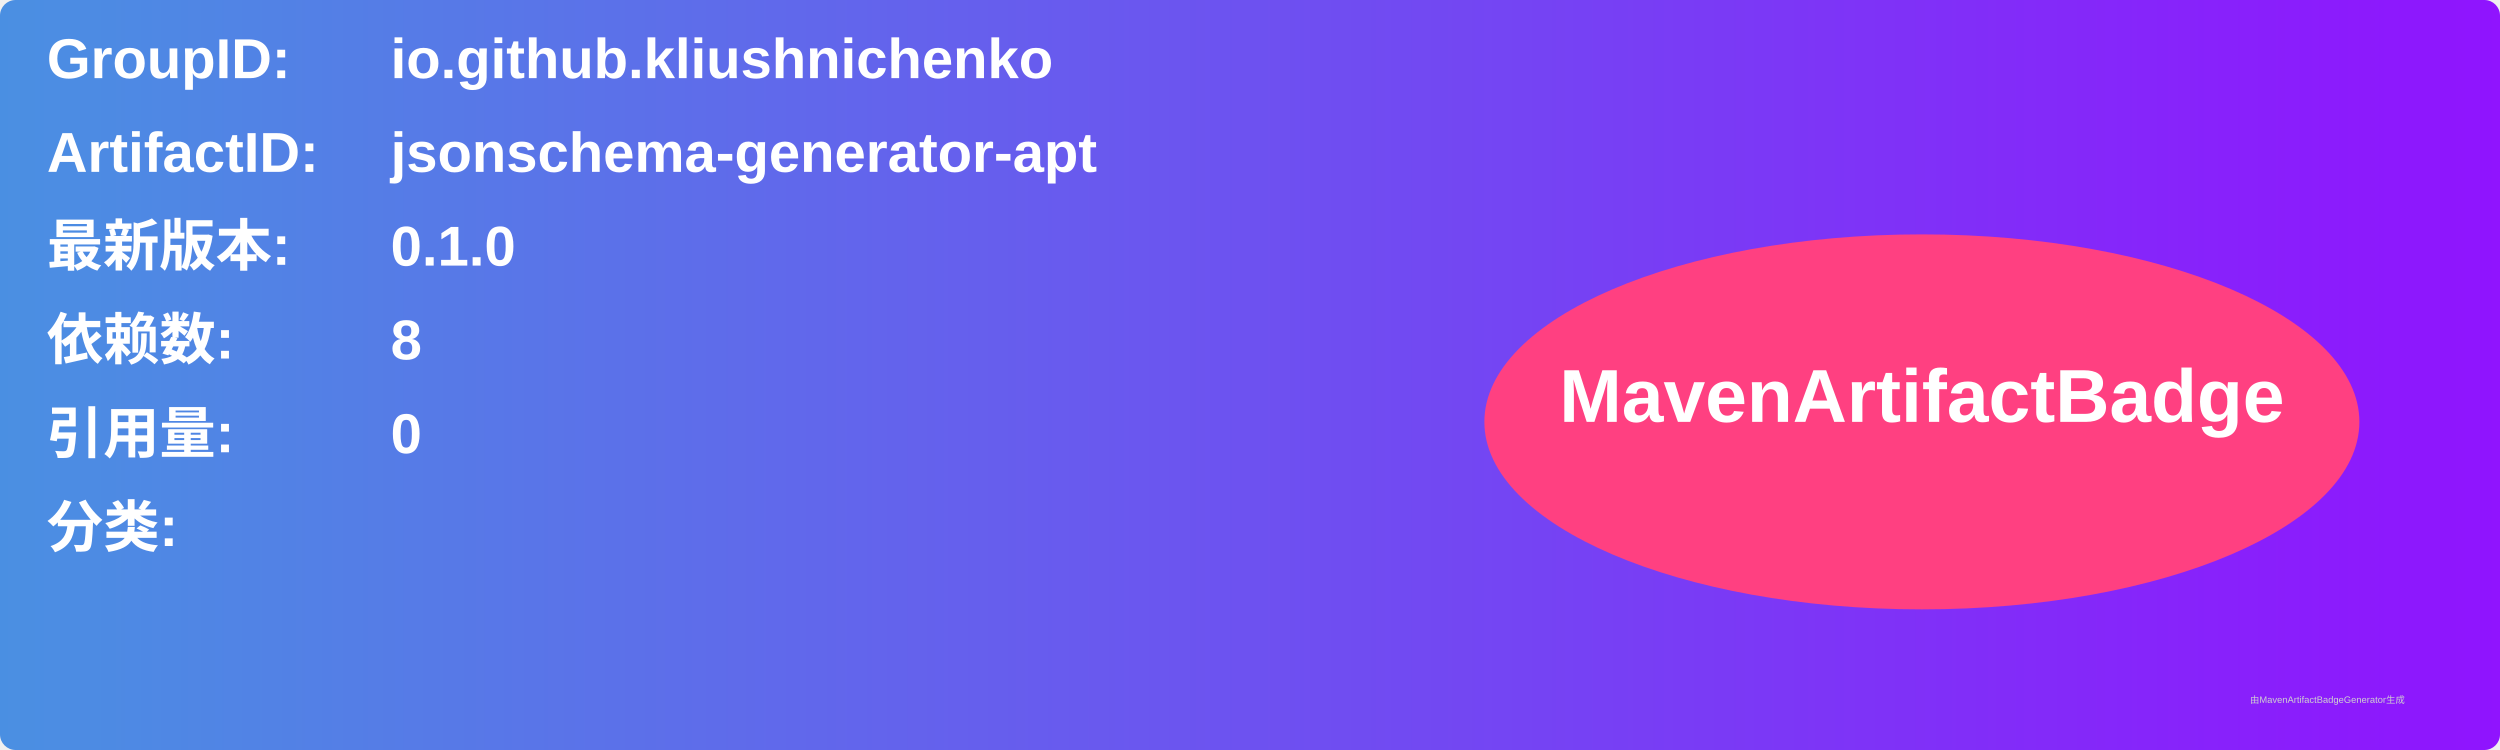
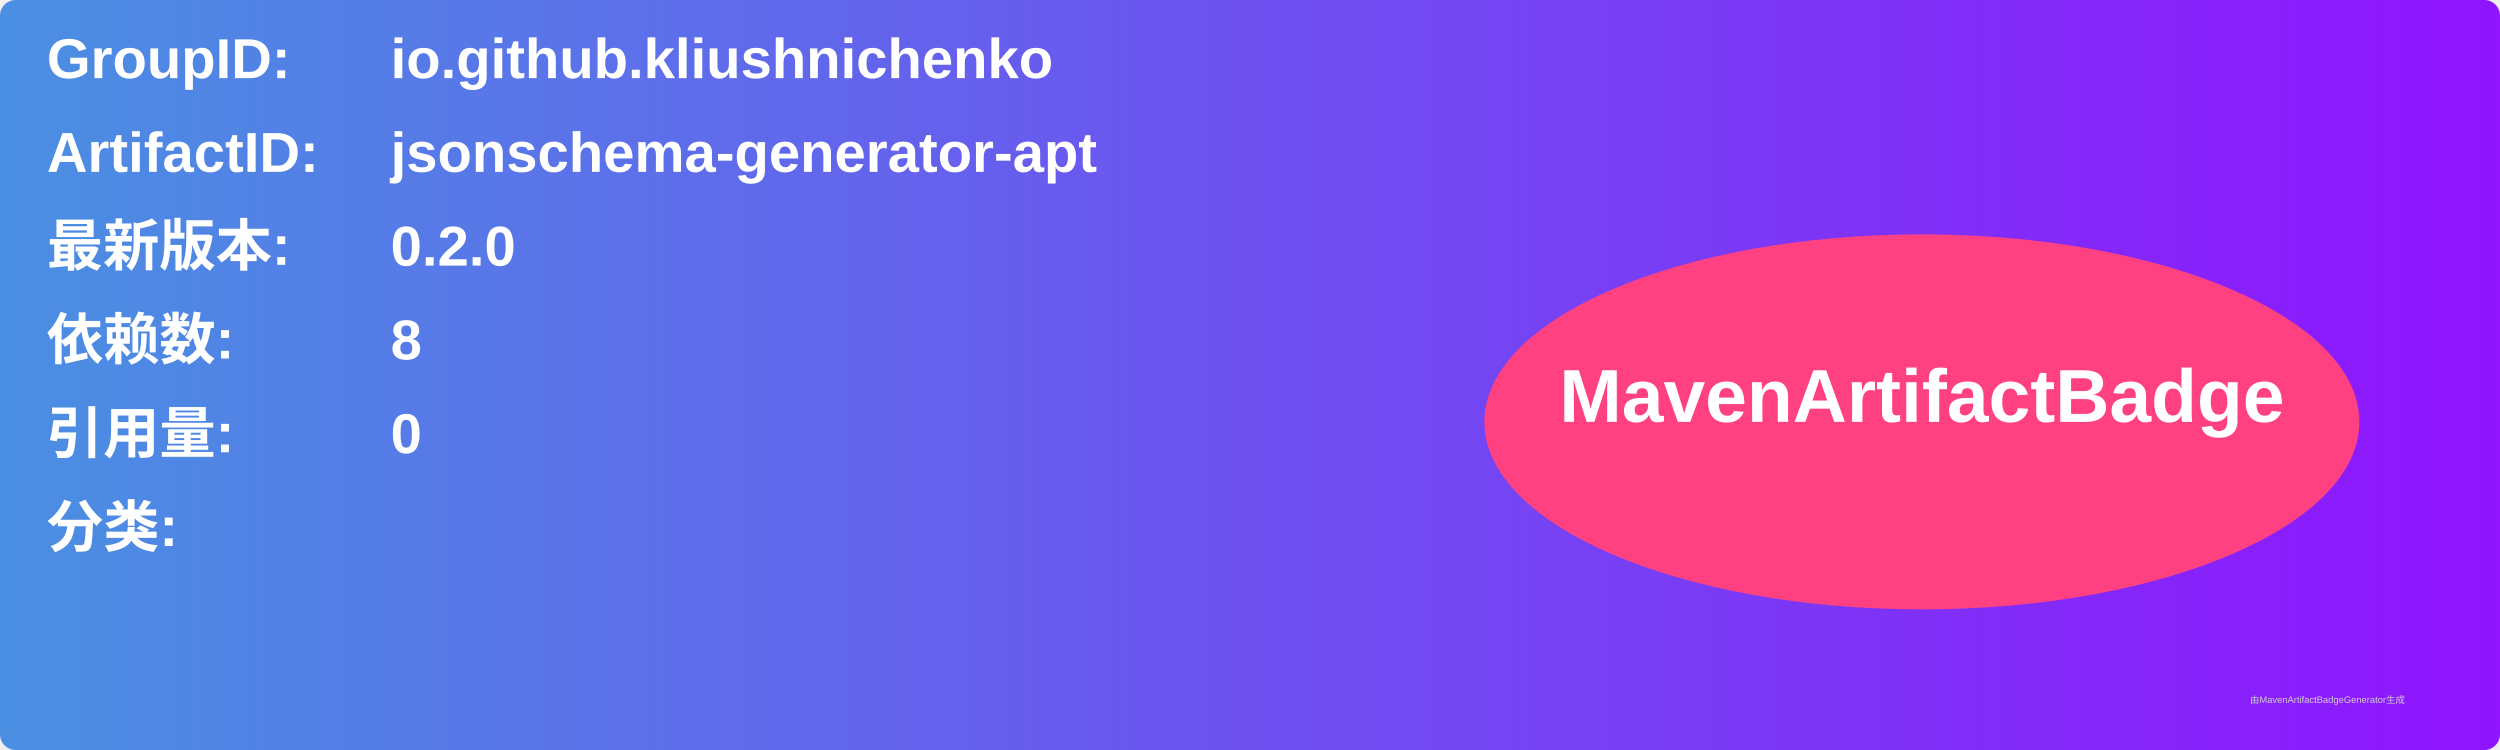
<svg xmlns="http://www.w3.org/2000/svg" width="800" height="240" viewBox="0 0 800 240">
  <linearGradient id="grad" x1="0%" y1="0%" x2="100%" y2="0%">
    <stop offset="0%" stop-color="#4a90e2" />
    <stop offset="100%" stop-color="#9013fe" />
  </linearGradient>
  <rect width="100%" height="100%" rx="5" ry="5" fill="url(#grad)" />
  <g transform="translate(15, 15)">
    <text x="0" y="10" font-family="Arial" font-size="18" fill="white" font-weight="bold" width="260">GroupID:</text>
    <text x="110" y="10" font-family="Arial" font-size="18" fill="white" font-weight="bold" width="460">io.github.kliushnichenko</text>
    <text x="0" y="40" font-family="Arial" font-size="18" fill="white" font-weight="bold" width="260">ArtifactID:</text>
    <text x="110" y="40" font-family="Arial" font-size="18" fill="white" font-weight="bold" width="460">jsonschema-generator-apt</text>
    <text x="0" y="70" font-family="Arial" font-size="18" fill="white" font-weight="bold">最新版本:</text>
    <text x="110" y="70" font-family="Arial" font-size="18" fill="white" font-weight="bold">
-       <tspan font-weight="bold">0.1.0</tspan>
+       <tspan font-weight="bold">0.2.0</tspan>
    </text>
    <text x="0" y="100" font-family="Arial" font-size="18" fill="white" font-weight="bold">依赖数: </text>
    <text x="110" y="100" font-family="Arial" font-size="18" fill="white">
      <tspan font-weight="bold">8</tspan>
    </text>
    <text x="0" y="130" font-family="Arial" font-size="18" fill="white" font-weight="bold">引用量: </text>
    <text x="110" y="130" font-family="Arial" font-size="18" fill="white">
      <tspan font-weight="bold">0</tspan>
    </text>
    <text x="0" y="160" font-family="Arial" font-size="18" fill="white" font-weight="bold">分类:</text>
    <text x="10" y="190" font-family="Arial" font-size="10" fill="white">
      <tspan font-weight="bold" />
    </text>
    <ellipse cx="600" cy="120" rx="140" ry="60" fill="#ff4081" />
    <text x="600" y="120" text-anchor="middle" font-family="Arial" font-size="24" fill="white" font-weight="bold">MavenArtifactBadge</text>
  </g>
  <text x="720" y="225" font-family="Arial" font-size="3" fill="#d0d0d0">由MavenArtifactBadgeGenerator生成</text>
</svg>
